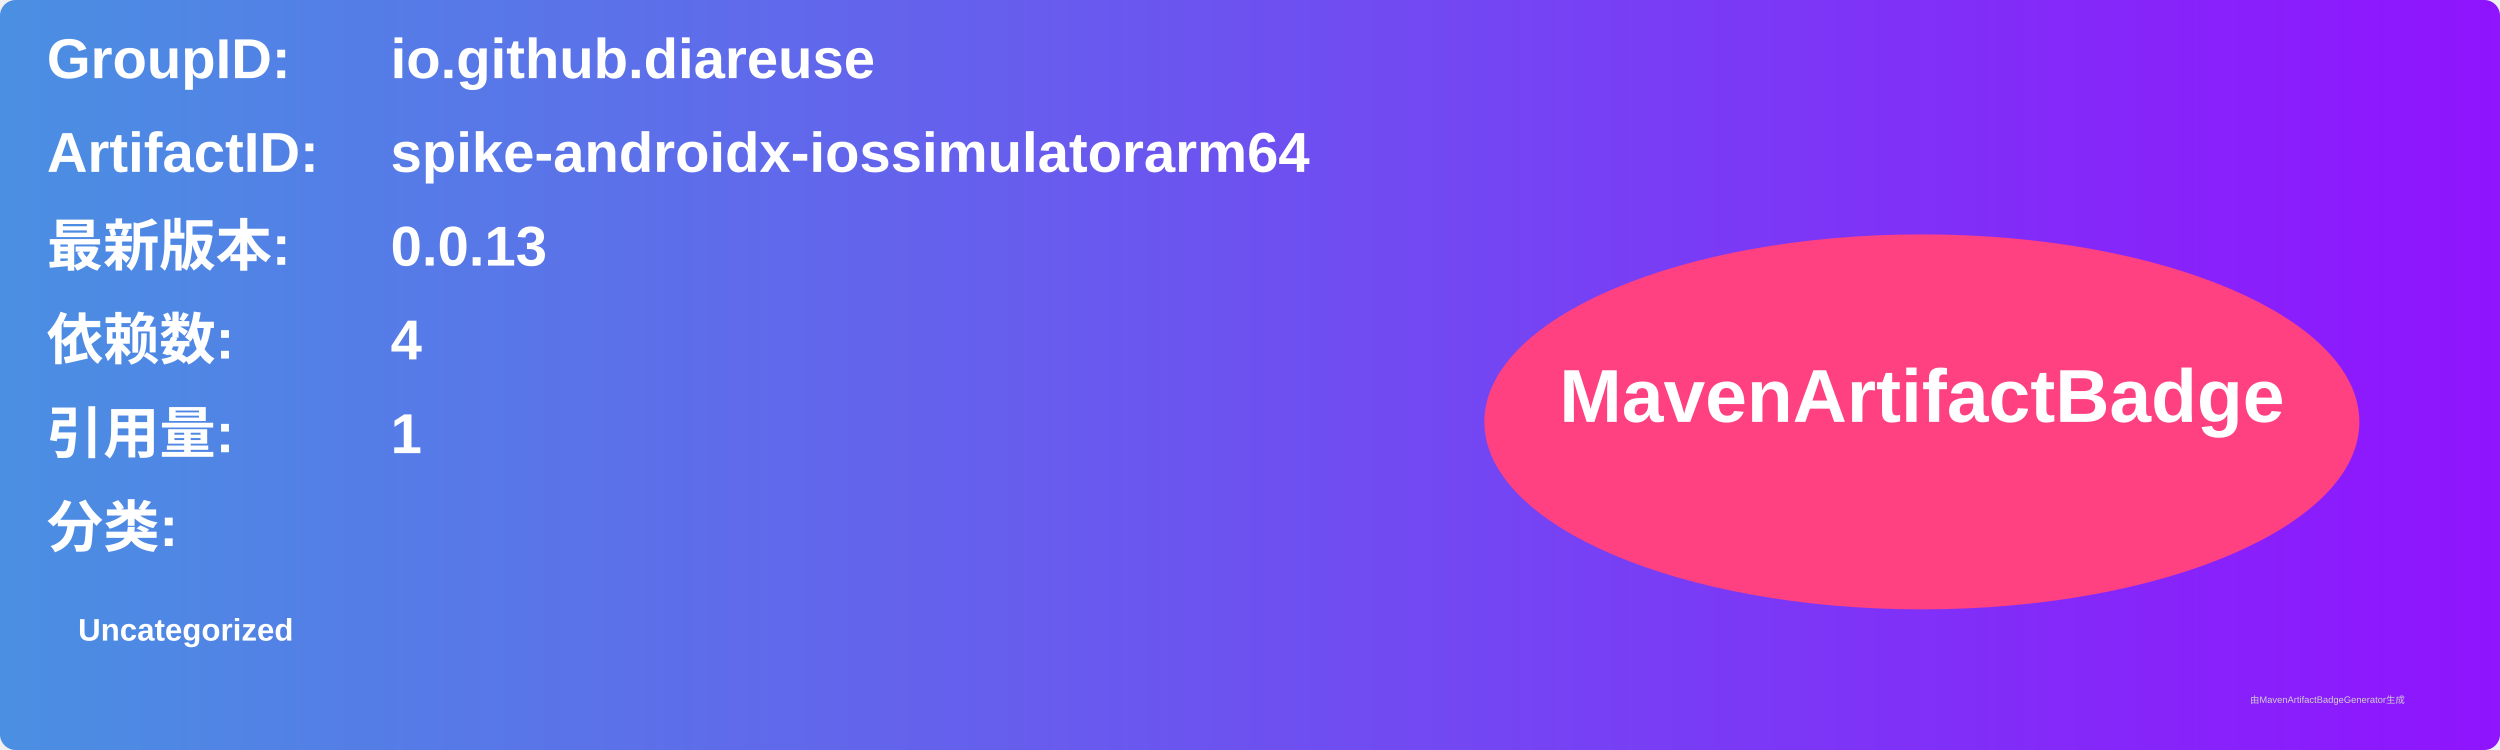
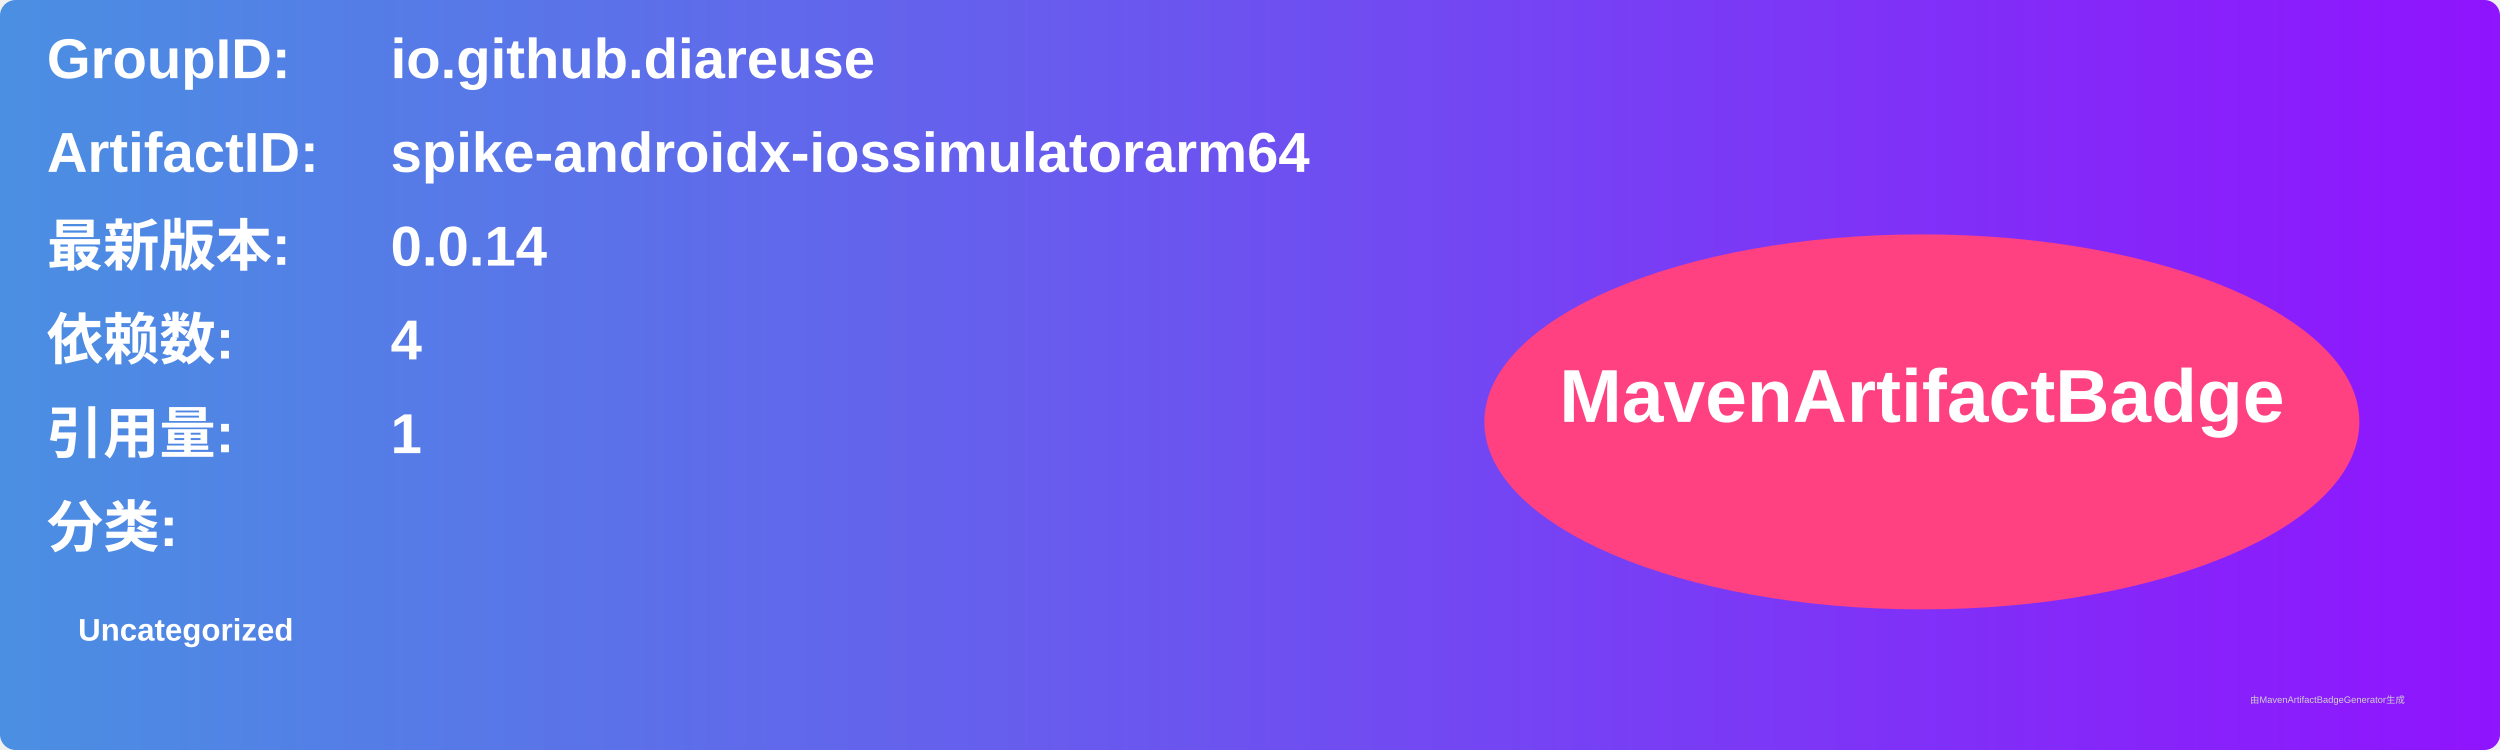
<svg xmlns="http://www.w3.org/2000/svg" width="800" height="240" viewBox="0 0 800 240">
  <linearGradient id="grad" x1="0%" y1="0%" x2="100%" y2="0%">
    <stop offset="0%" stop-color="#4a90e2" />
    <stop offset="100%" stop-color="#9013fe" />
  </linearGradient>
  <rect width="100%" height="100%" rx="5" ry="5" fill="url(#grad)" />
  <g transform="translate(15, 15)">
    <text x="0" y="10" font-family="Arial" font-size="18" fill="white" font-weight="bold" width="260">GroupID:</text>
    <text x="110" y="10" font-family="Arial" font-size="18" fill="white" font-weight="bold" width="460">io.github.diareuse</text>
    <text x="0" y="40" font-family="Arial" font-size="18" fill="white" font-weight="bold" width="260">ArtifactID:</text>
    <text x="110" y="40" font-family="Arial" font-size="18" fill="white" font-weight="bold" width="460">spike-androidx-iossimulatorarm64</text>
    <text x="0" y="70" font-family="Arial" font-size="18" fill="white" font-weight="bold">最新版本:</text>
    <text x="110" y="70" font-family="Arial" font-size="18" fill="white" font-weight="bold">
-       <tspan font-weight="bold">0.0.13</tspan>
+       <tspan font-weight="bold">0.0.14</tspan>
    </text>
    <text x="0" y="100" font-family="Arial" font-size="18" fill="white" font-weight="bold">依赖数: </text>
    <text x="110" y="100" font-family="Arial" font-size="18" fill="white">
      <tspan font-weight="bold">4</tspan>
    </text>
    <text x="0" y="130" font-family="Arial" font-size="18" fill="white" font-weight="bold">引用量: </text>
    <text x="110" y="130" font-family="Arial" font-size="18" fill="white">
      <tspan font-weight="bold">1</tspan>
    </text>
    <text x="0" y="160" font-family="Arial" font-size="18" fill="white" font-weight="bold">分类:</text>
    <text x="10" y="190" font-family="Arial" font-size="10" fill="white">
      <tspan font-weight="bold">Uncategorized</tspan>
    </text>
    <ellipse cx="600" cy="120" rx="140" ry="60" fill="#ff4081" />
    <text x="600" y="120" text-anchor="middle" font-family="Arial" font-size="24" fill="white" font-weight="bold">MavenArtifactBadge</text>
  </g>
  <text x="720" y="225" font-family="Arial" font-size="3" fill="#d0d0d0">由MavenArtifactBadgeGenerator生成</text>
</svg>
